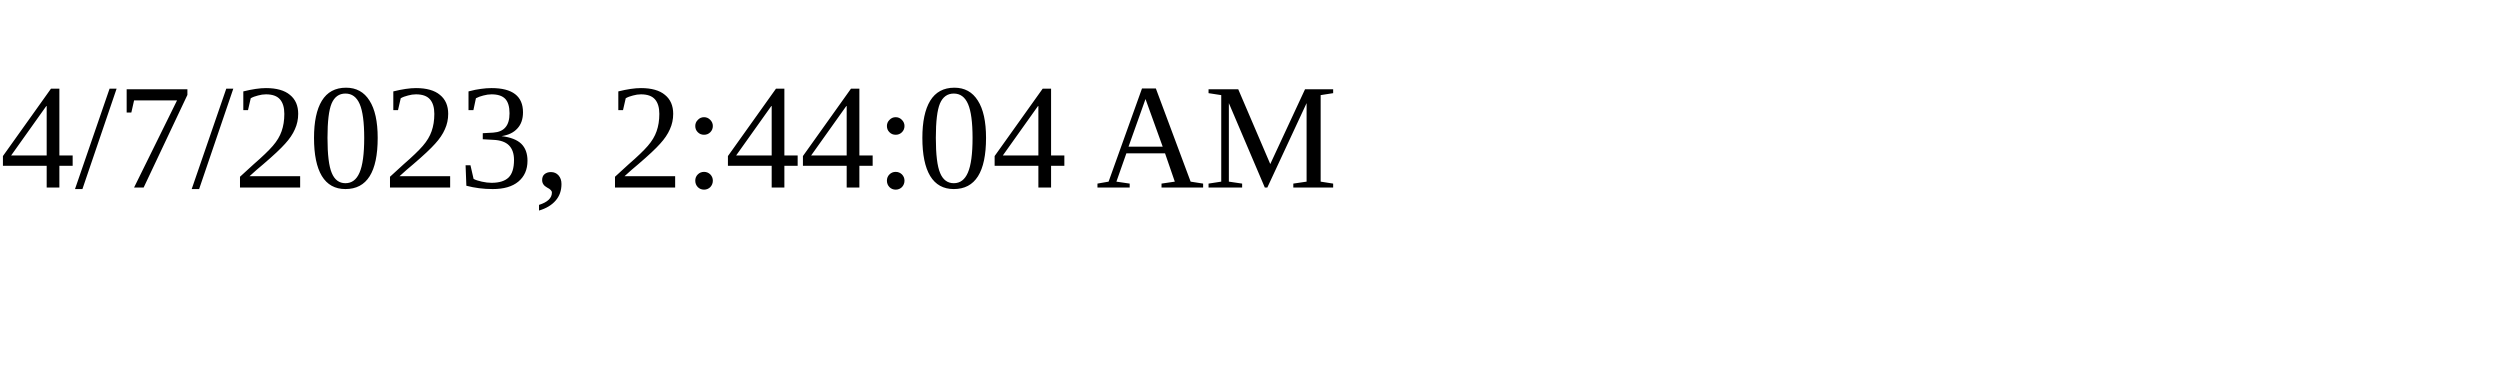
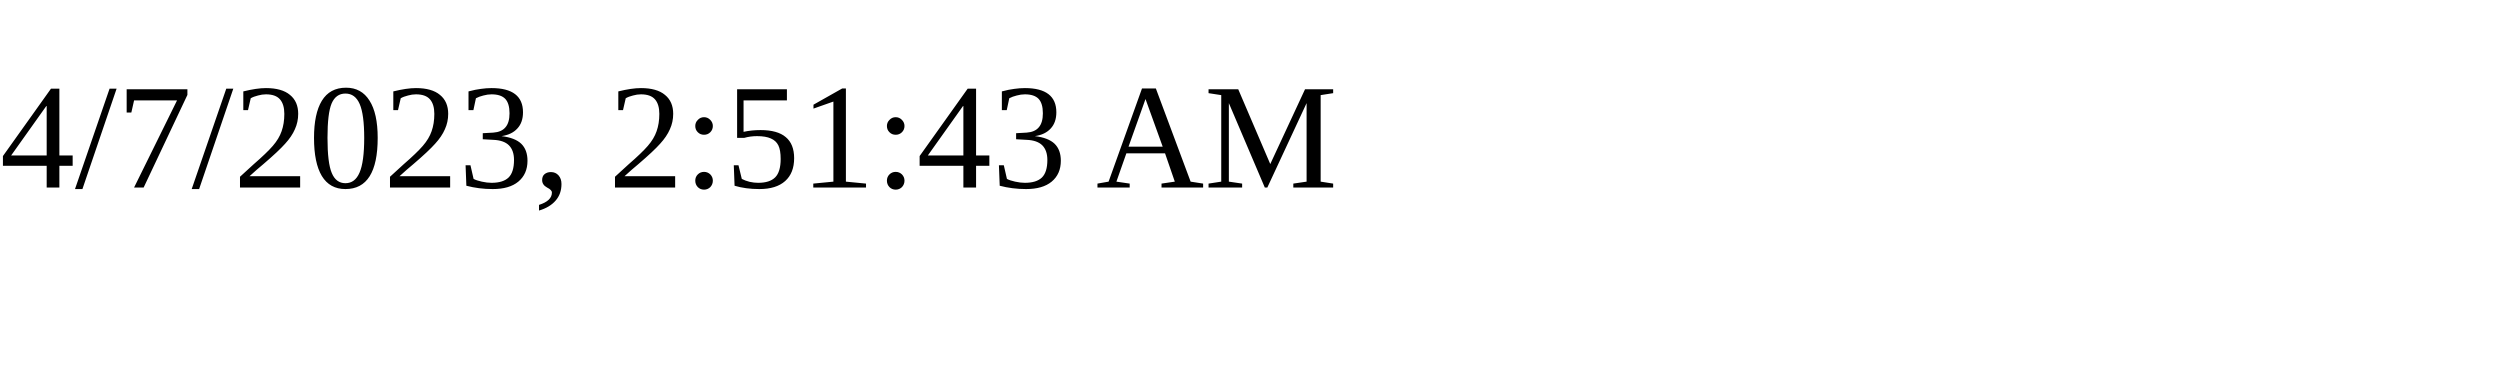
<svg xmlns="http://www.w3.org/2000/svg" height="30" width="200">
-   <text x="0" y="15">4/7/2023, 2:44:04 AM</text>
+   <text x="0" y="15">4/7/2023, 2:51:43 AM</text>
</svg>
